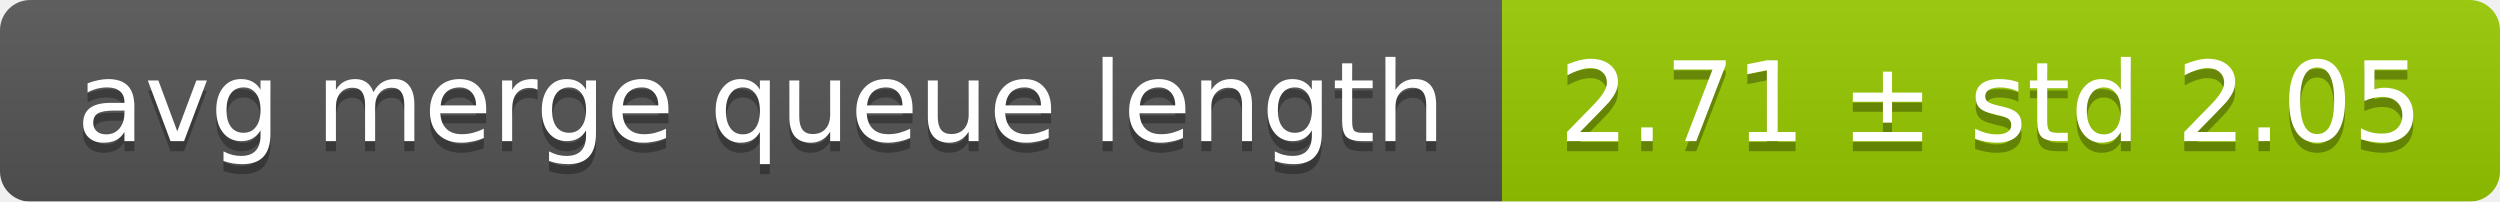
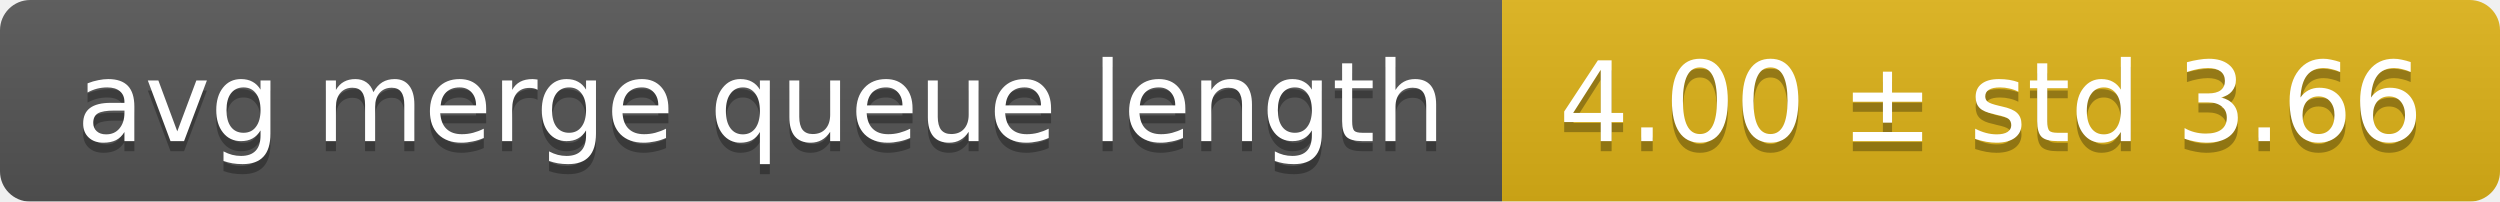
<svg xmlns="http://www.w3.org/2000/svg" width="248" height="20">
  <linearGradient id="smooth" x2="0" y2="100%">
    <stop offset="0" stop-color="#bbb" stop-opacity=".1" />
    <stop offset="1" stop-opacity=".1" />
  </linearGradient>
  <mask id="round">
    <rect width="248" height="20" rx="3" fill="#fff" />
  </mask>
  <g mask="url(#round)">
    <rect width="149" height="20" fill="#555" />
-     <rect x="149" width="99" height="20" fill="#97ca00" />
+     <rect x="149" width="99" height="20" fill="#dfb317" />
    <rect width="248" height="20" fill="url(#smooth)" />
  </g>
  <g fill="#fff" text-anchor="middle" font-family="DejaVu Sans,Verdana,Geneva,sans-serif" font-size="11">
    <text x="75.5" y="15" fill="#010101" fill-opacity=".3">avg merge queue length</text>
    <text x="75.5" y="14">avg merge queue length</text>
-     <text x="197.5" y="15" fill="#010101" fill-opacity=".3">2.71 ± std 2.05</text>
-     <text x="197.5" y="14">2.71 ± std 2.05</text>
+     <text x="197.5" y="15" fill="#010101" fill-opacity=".3">4.00 ± std 3.66</text>
+     <text x="197.5" y="14">4.00 ± std 3.66</text>
  </g>
</svg>
